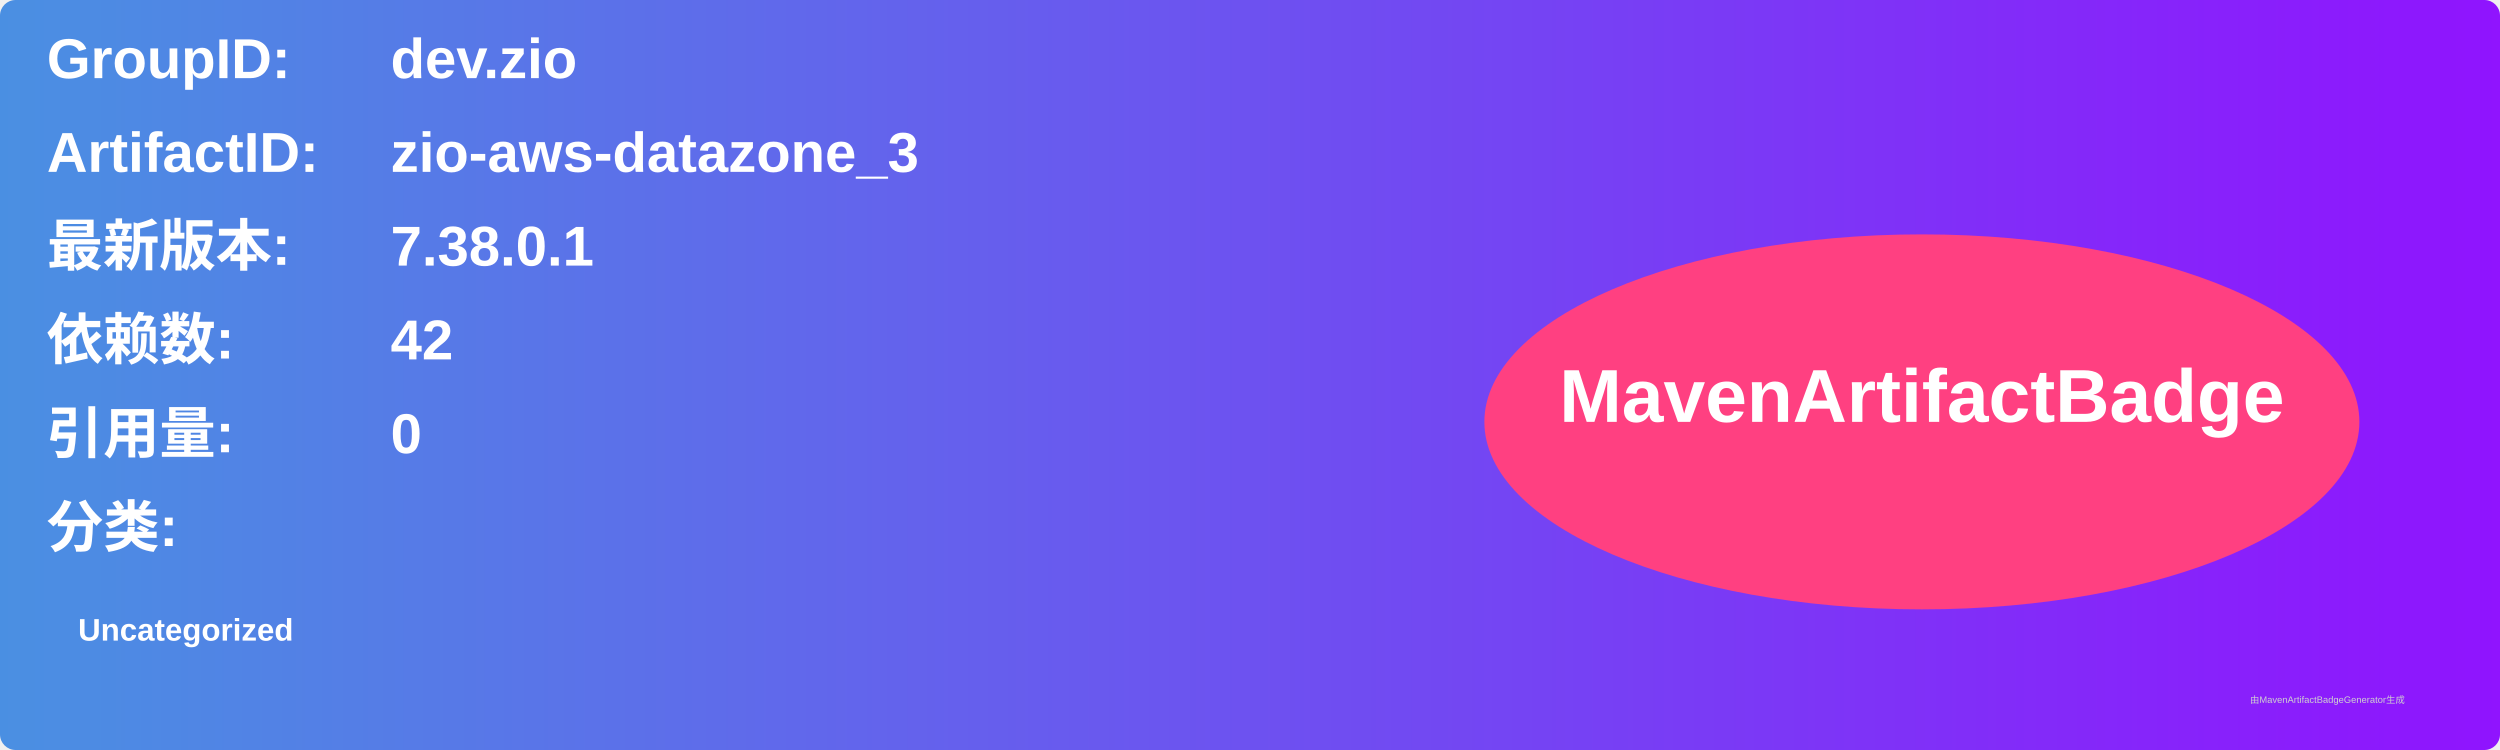
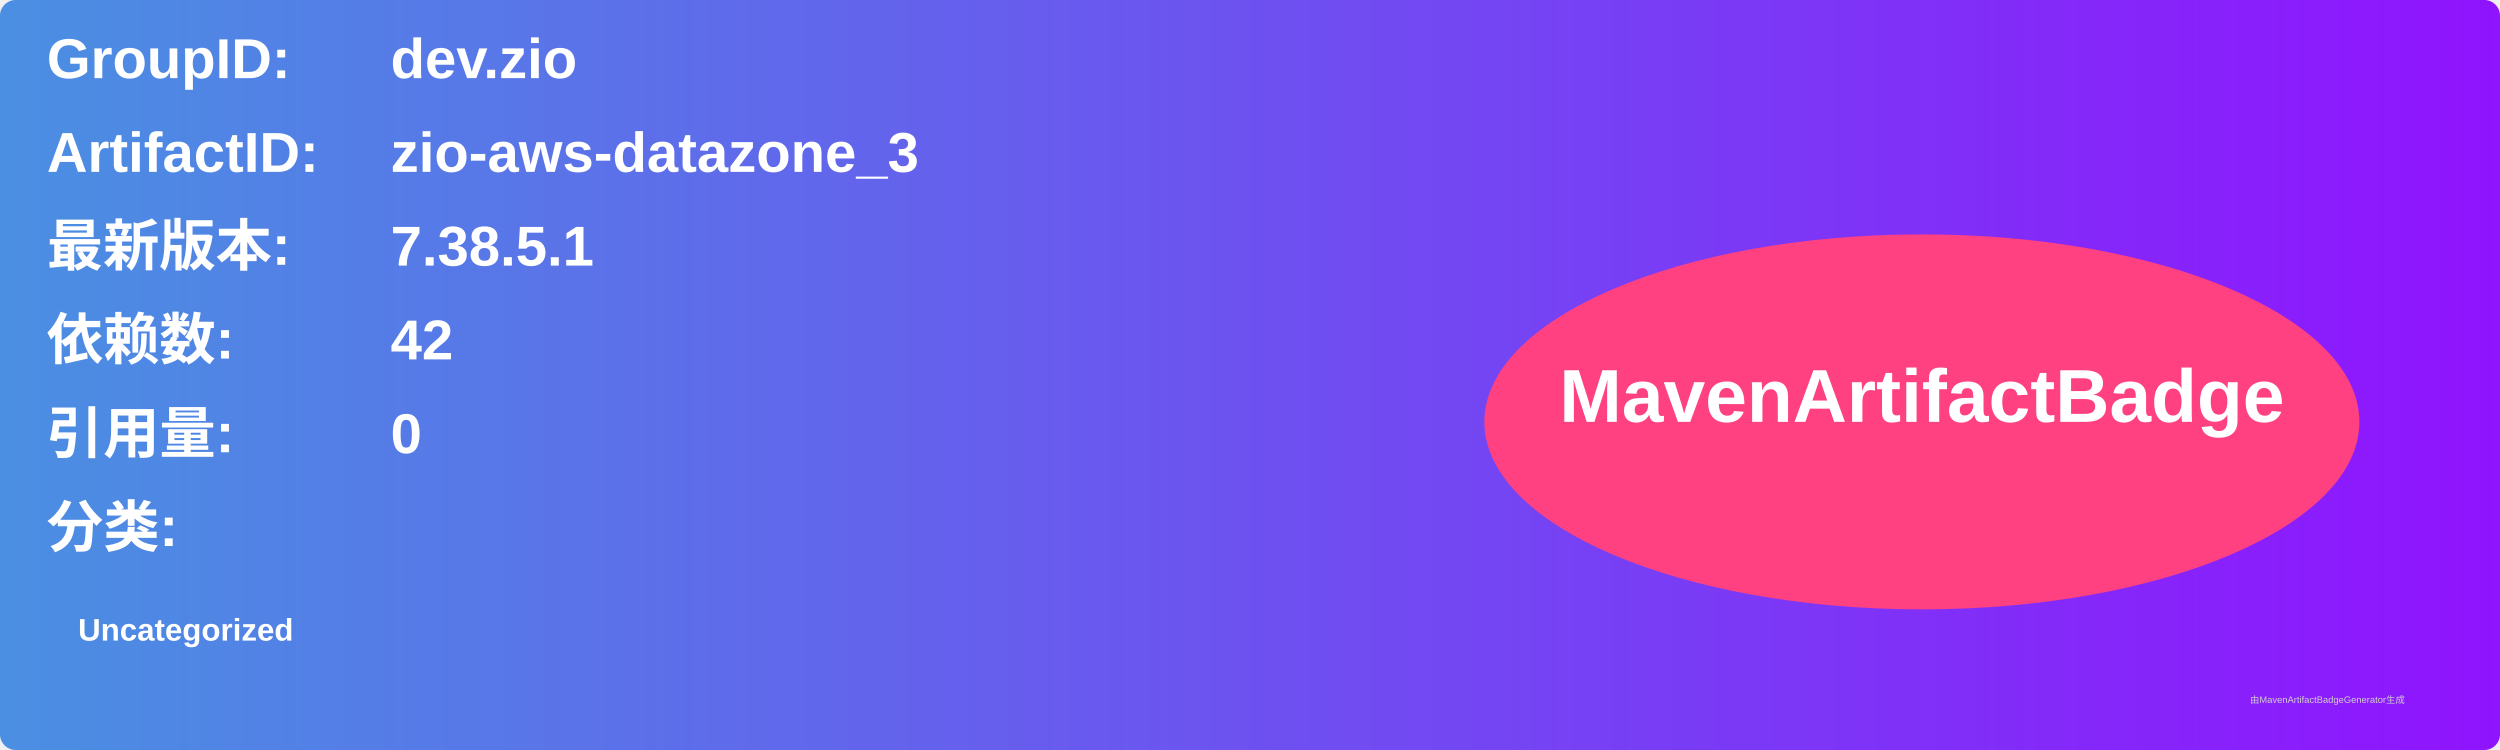
<svg xmlns="http://www.w3.org/2000/svg" width="800" height="240" viewBox="0 0 800 240">
  <linearGradient id="grad" x1="0%" y1="0%" x2="100%" y2="0%">
    <stop offset="0%" stop-color="#4a90e2" />
    <stop offset="100%" stop-color="#9013fe" />
  </linearGradient>
  <rect width="100%" height="100%" rx="5" ry="5" fill="url(#grad)" />
  <g transform="translate(15, 15)">
    <text x="0" y="10" font-family="Arial" font-size="18" fill="white" font-weight="bold" width="260">GroupID:</text>
    <text x="110" y="10" font-family="Arial" font-size="18" fill="white" font-weight="bold" width="460">dev.zio</text>
    <text x="0" y="40" font-family="Arial" font-size="18" fill="white" font-weight="bold" width="260">ArtifactID:</text>
    <text x="110" y="40" font-family="Arial" font-size="18" fill="white" font-weight="bold" width="460">zio-aws-datazone_3</text>
    <text x="0" y="70" font-family="Arial" font-size="18" fill="white" font-weight="bold">最新版本:</text>
    <text x="110" y="70" font-family="Arial" font-size="18" fill="white" font-weight="bold">
-       <tspan font-weight="bold">7.38.0.1</tspan>
+       <tspan font-weight="bold">7.38.5.1</tspan>
    </text>
    <text x="0" y="100" font-family="Arial" font-size="18" fill="white" font-weight="bold">依赖数: </text>
    <text x="110" y="100" font-family="Arial" font-size="18" fill="white">
      <tspan font-weight="bold">42</tspan>
    </text>
    <text x="0" y="130" font-family="Arial" font-size="18" fill="white" font-weight="bold">引用量: </text>
    <text x="110" y="130" font-family="Arial" font-size="18" fill="white">
      <tspan font-weight="bold">0</tspan>
    </text>
    <text x="0" y="160" font-family="Arial" font-size="18" fill="white" font-weight="bold">分类:</text>
    <text x="10" y="190" font-family="Arial" font-size="10" fill="white">
      <tspan font-weight="bold">Uncategorized</tspan>
    </text>
    <ellipse cx="600" cy="120" rx="140" ry="60" fill="#ff4081" />
    <text x="600" y="120" text-anchor="middle" font-family="Arial" font-size="24" fill="white" font-weight="bold">MavenArtifactBadge</text>
  </g>
  <text x="720" y="225" font-family="Arial" font-size="3" fill="#d0d0d0">由MavenArtifactBadgeGenerator生成</text>
</svg>
